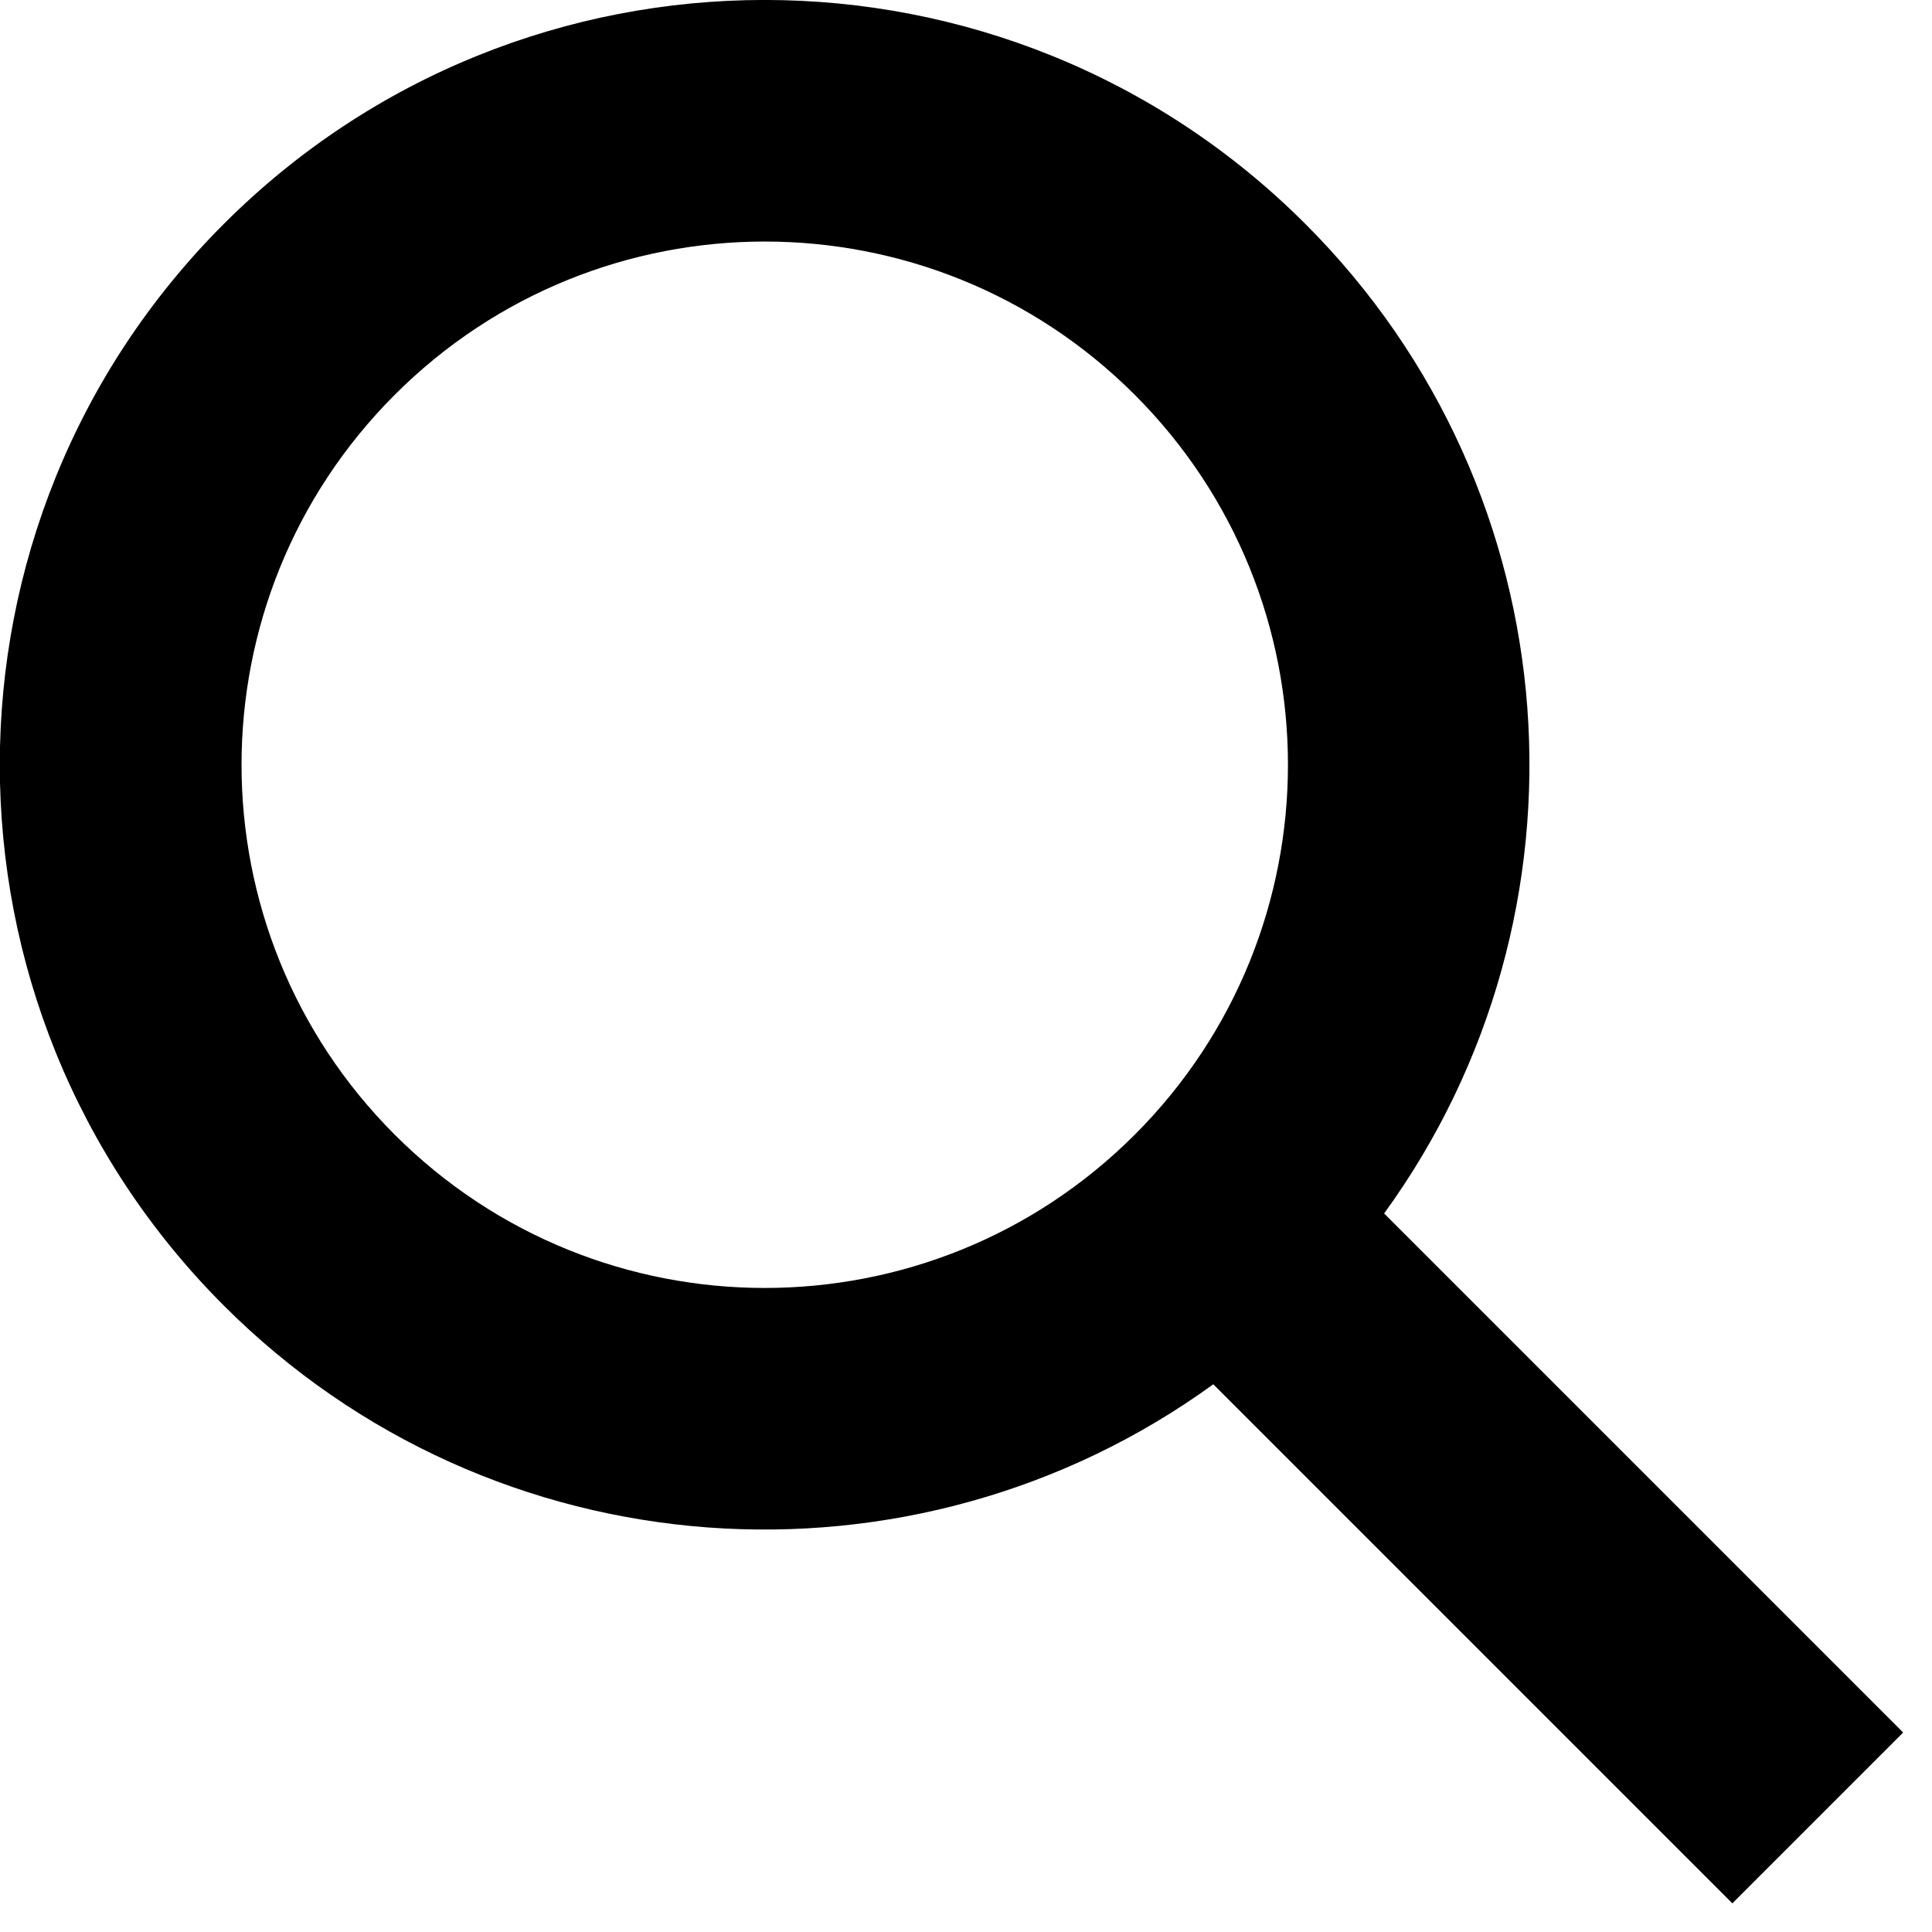
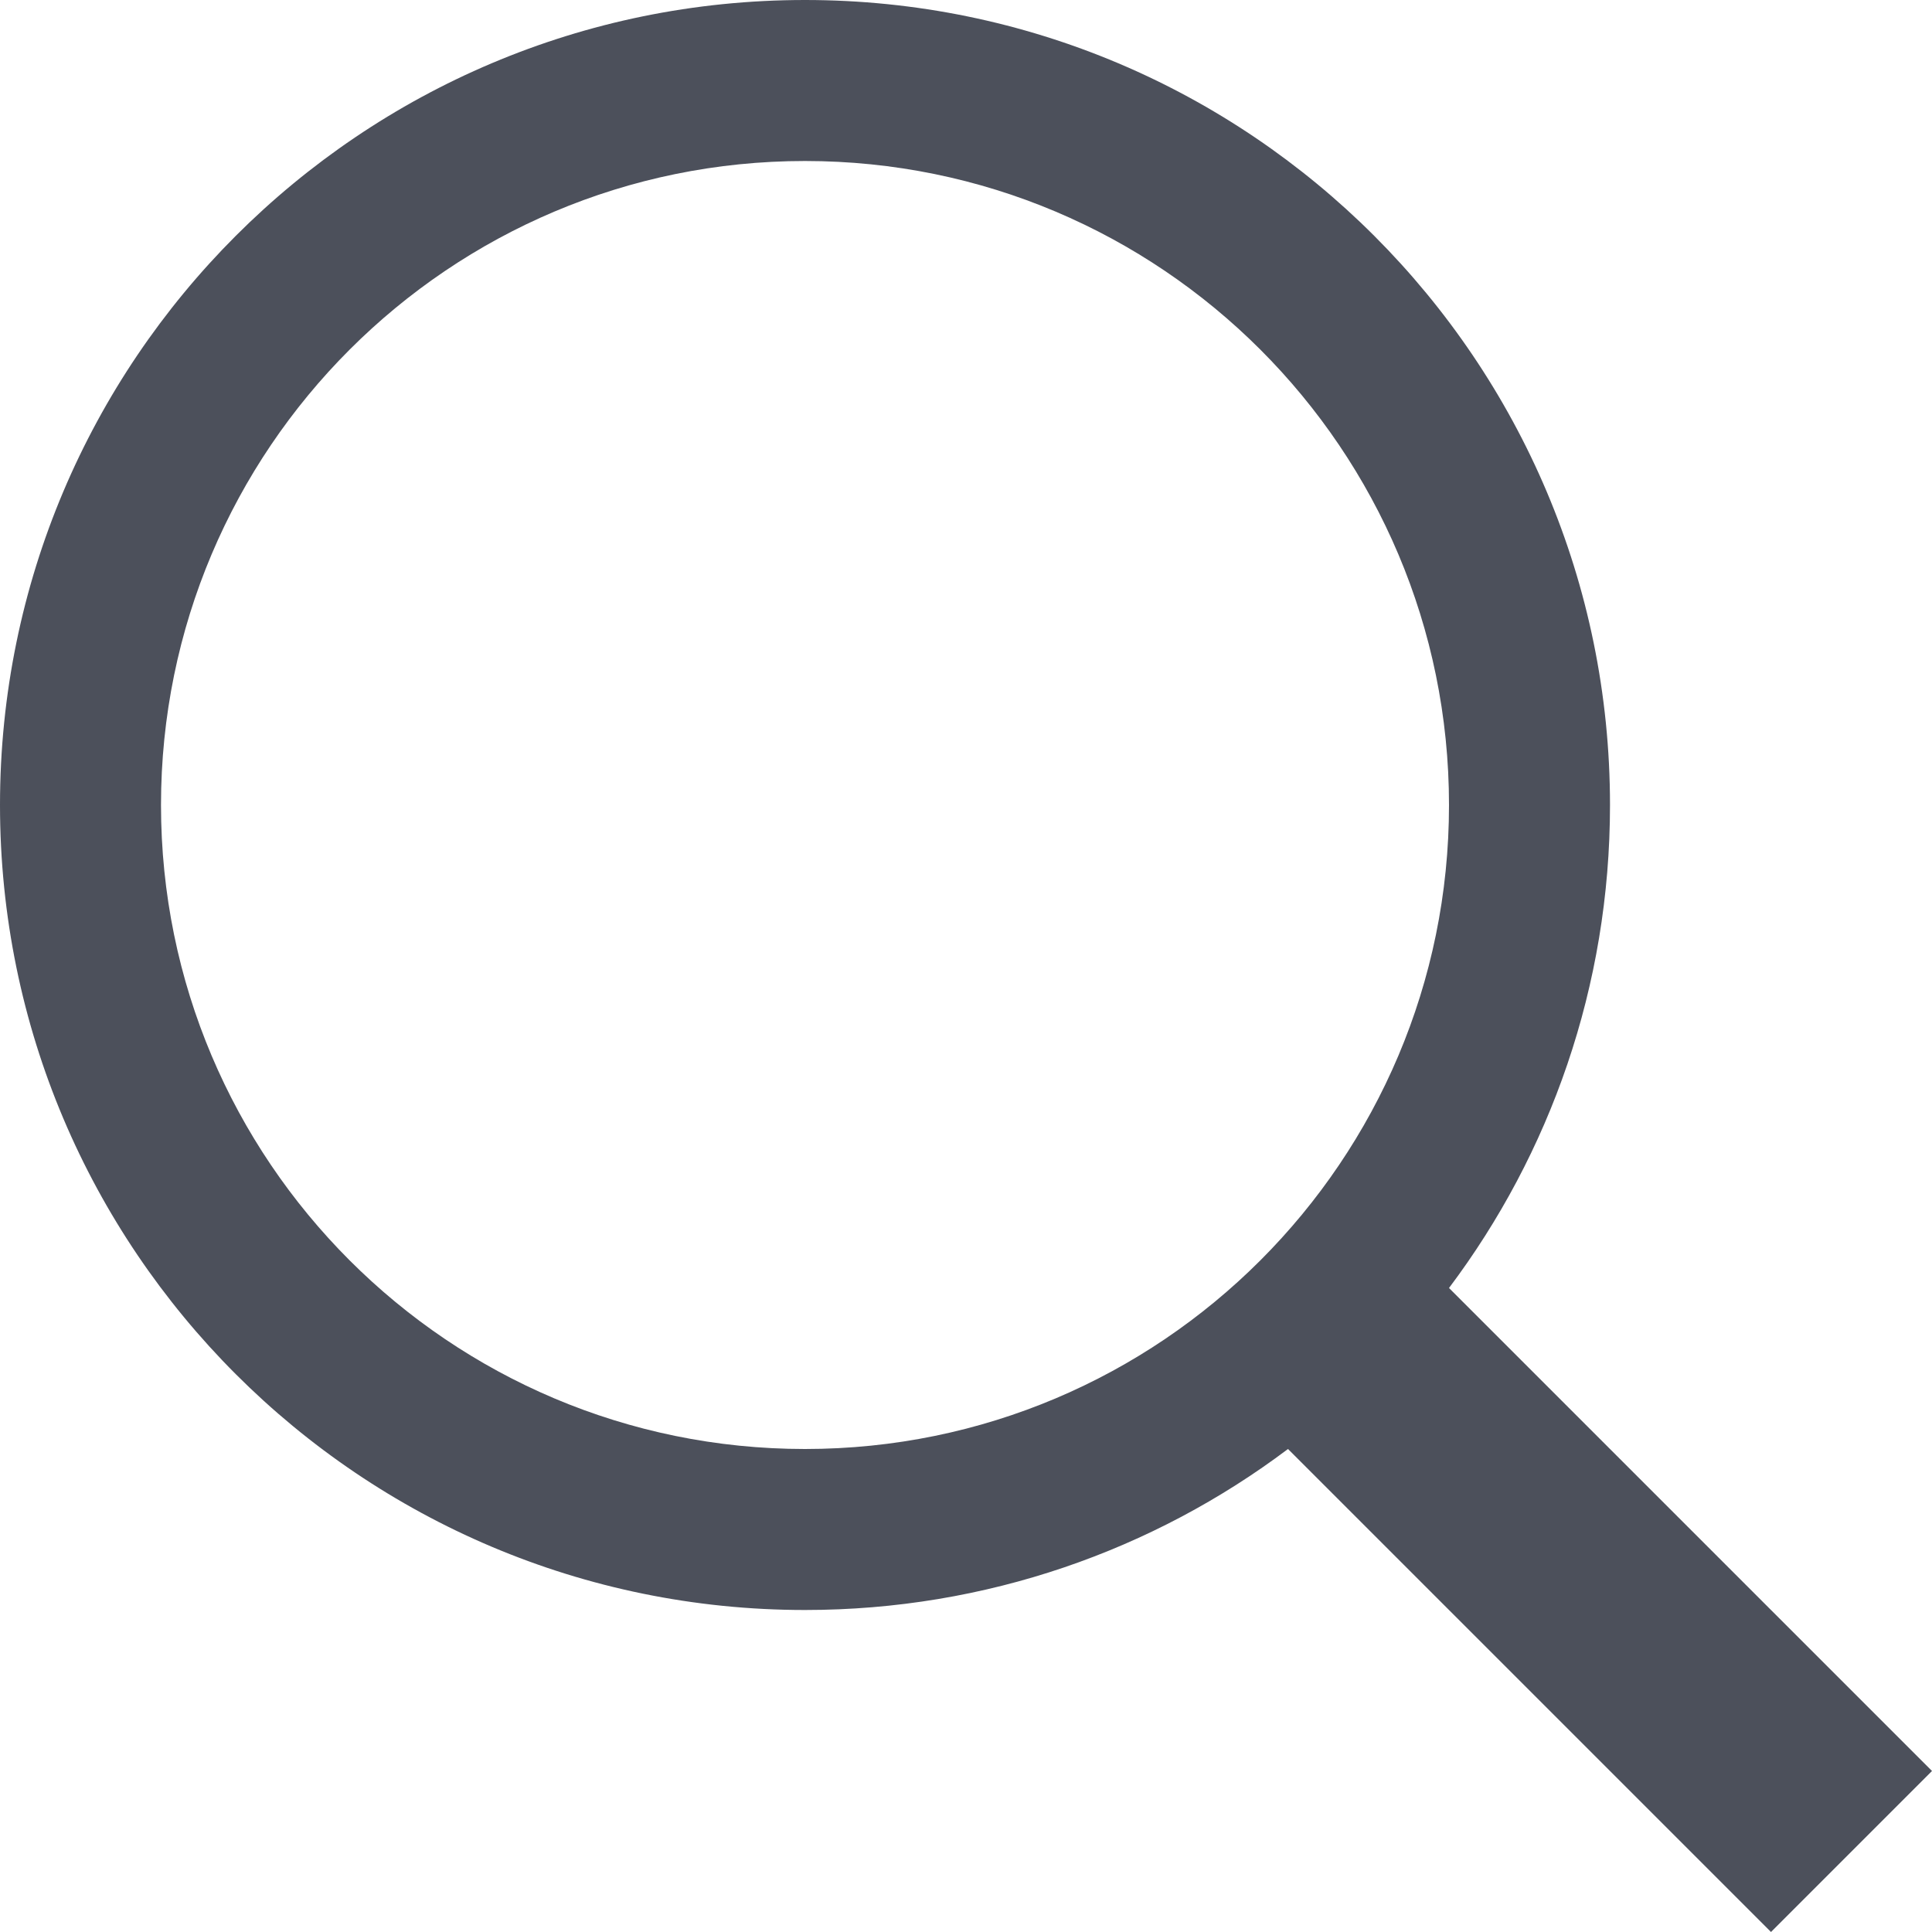
- <svg xmlns="http://www.w3.org/2000/svg" version="1.1" width="12" height="12" viewBox="0 0 12 12">
-   <path d="M8.597 7.537c1.349-1.857 1.186-4.471-0.489-6.146-1.855-1.855-4.863-1.855-6.718 0s-1.855 4.863 0 6.718c1.675 1.675 4.288 1.837 6.146 0.489l3.224 3.224 1.061-1.061-3.224-3.224zM7.048 2.452c1.269 1.269 1.269 3.327 0 4.596s-3.327 1.269-4.596 0c-1.269-1.269-1.269-3.327 0-4.596s3.327-1.269 4.596 0z" />
+ <svg xmlns="http://www.w3.org/2000/svg" width="12" height="12" viewBox="0 0 12 12" fill="none">
+   <path fill-rule="evenodd" clip-rule="evenodd" d="M8 9C7.165 9.628 6.126 10 5 10C2.239 10 0 7.761 0 5C0 2.239 2.239 0 5 0C7.761 0 10 2.239 10 5C10 6.126 9.628 7.165 9 8L12 11L11 12L8 9ZM9 5C9 7.209 7.209 9 5 9C2.791 9 1 7.209 1 5C1 2.791 2.791 1 5 1C7.209 1 9 2.791 9 5Z" fill="#4C505B" />
</svg>
